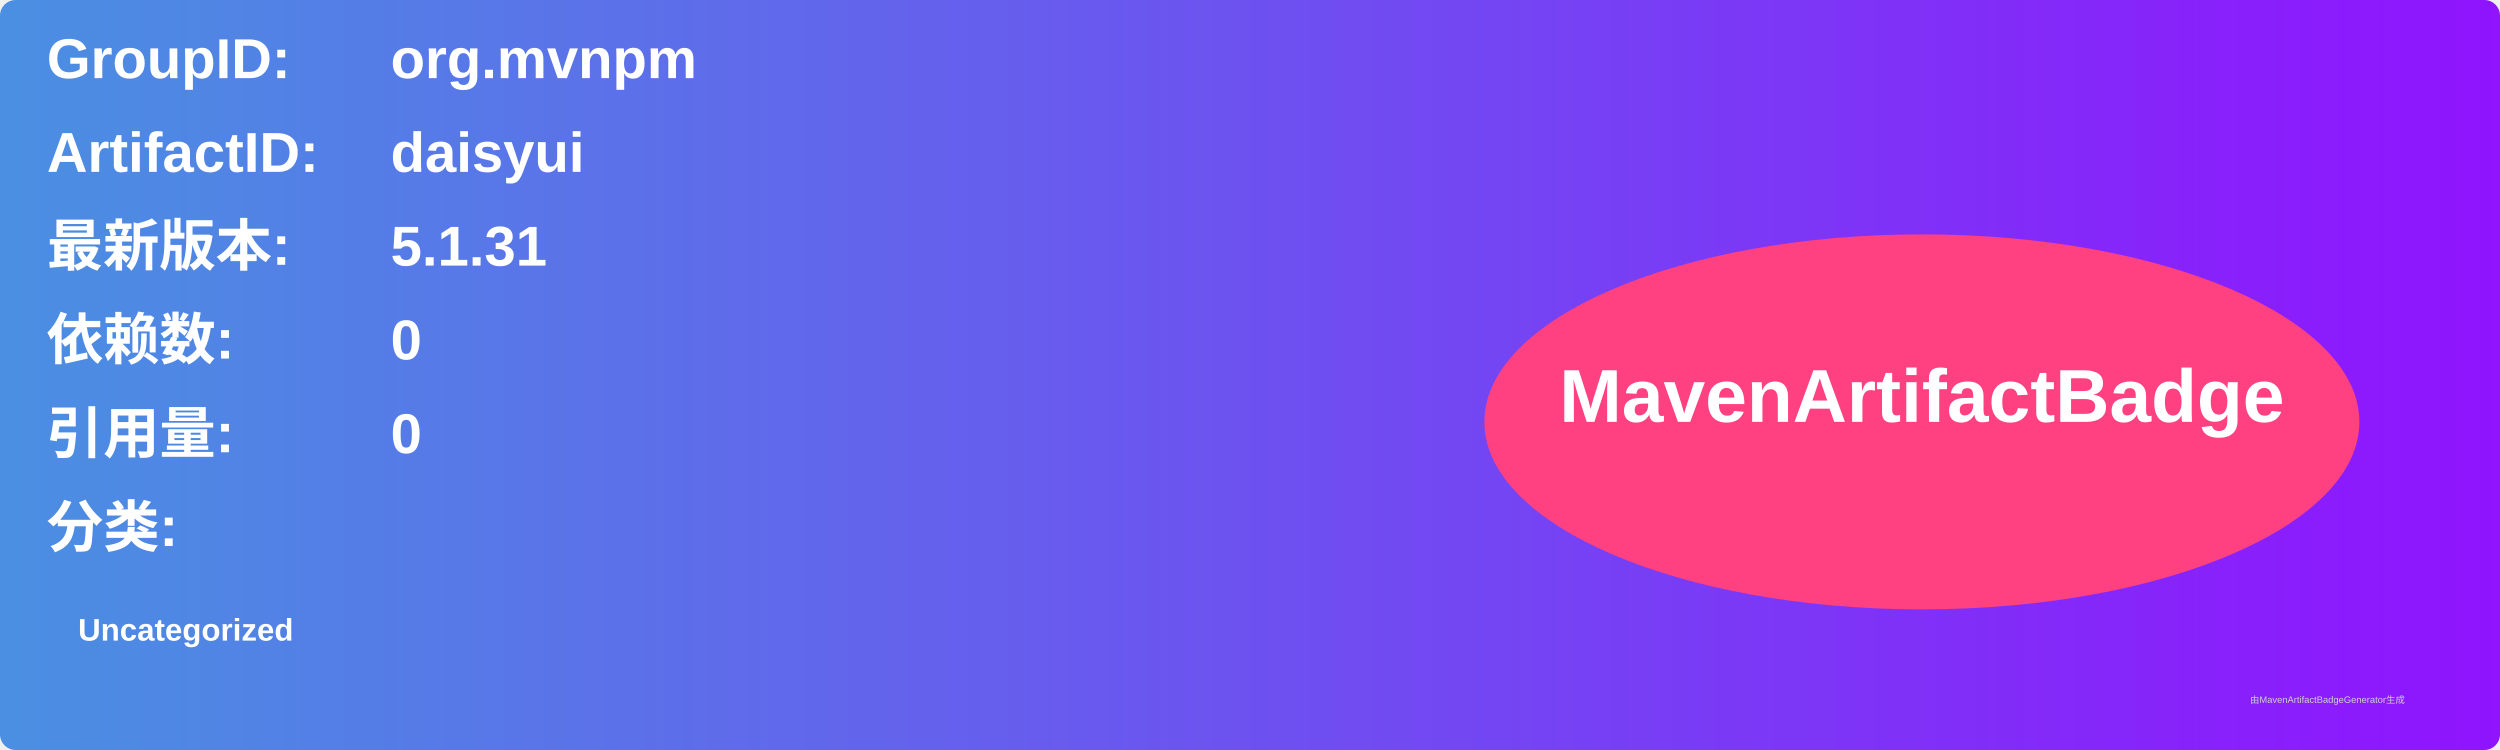
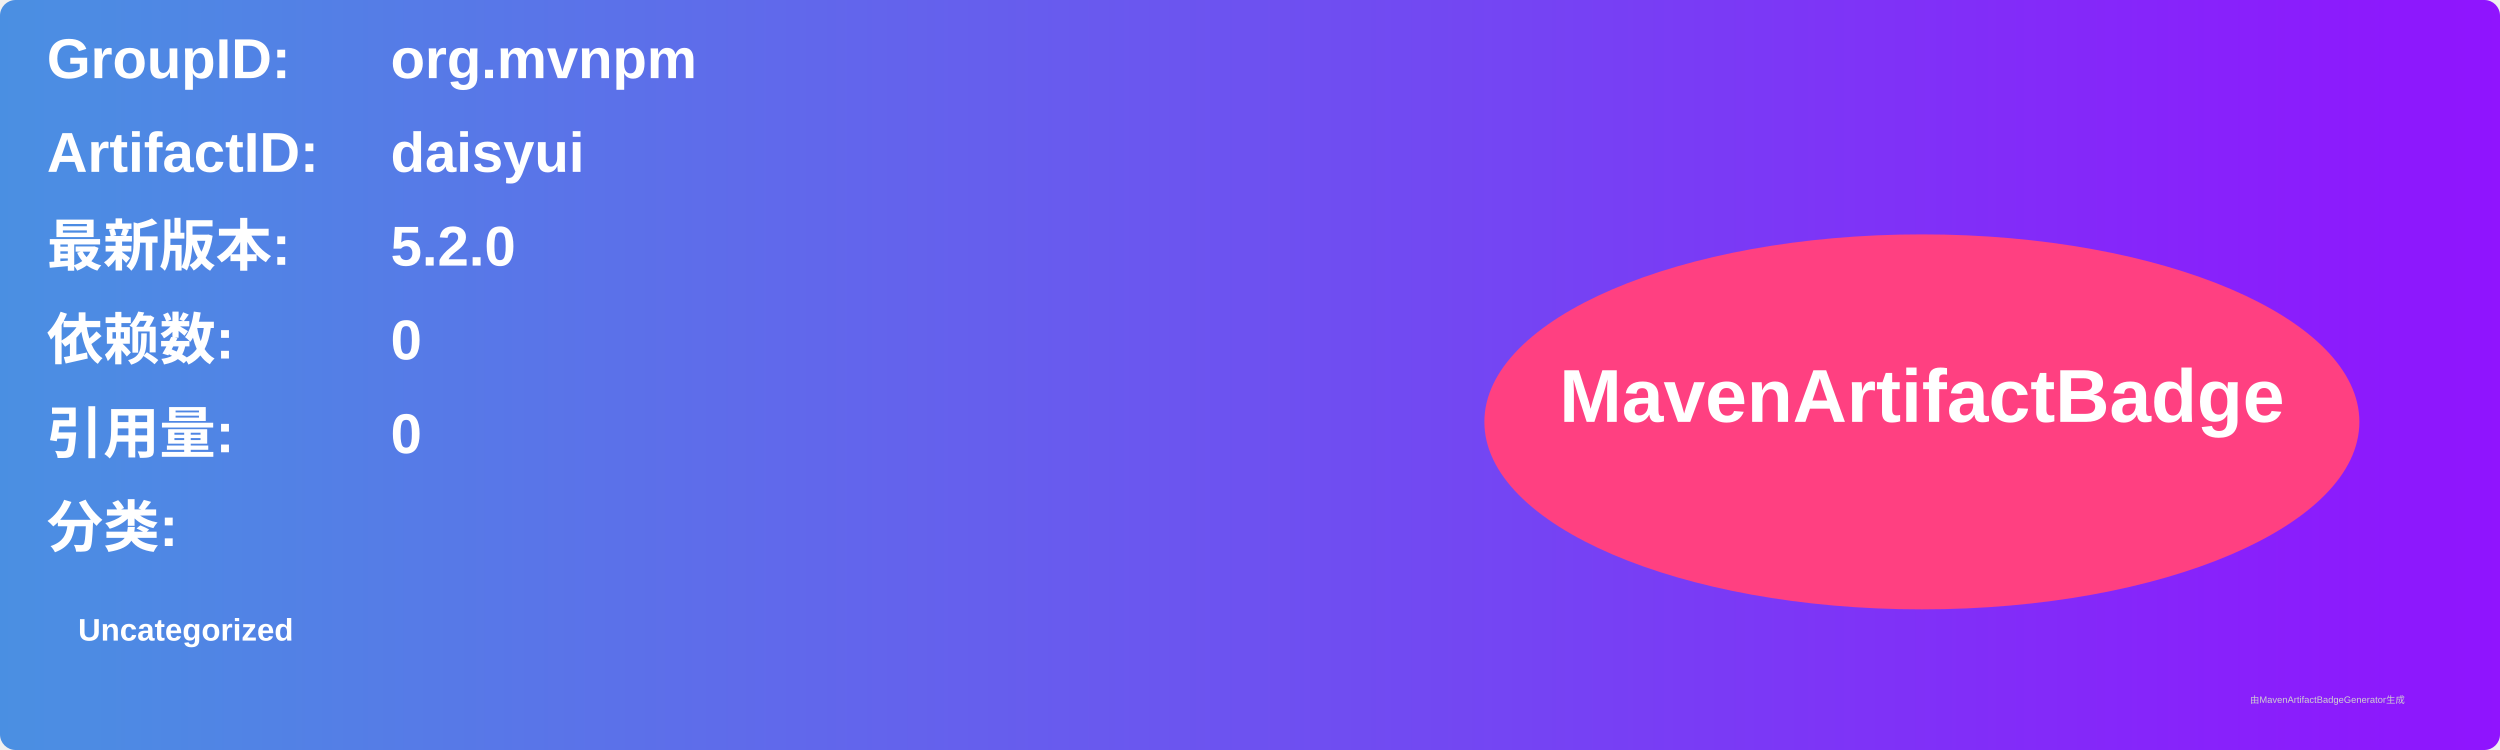
<svg xmlns="http://www.w3.org/2000/svg" width="800" height="240" viewBox="0 0 800 240">
  <linearGradient id="grad" x1="0%" y1="0%" x2="100%" y2="0%">
    <stop offset="0%" stop-color="#4a90e2" />
    <stop offset="100%" stop-color="#9013fe" />
  </linearGradient>
  <rect width="100%" height="100%" rx="5" ry="5" fill="url(#grad)" />
  <g transform="translate(15, 15)">
    <text x="0" y="10" font-family="Arial" font-size="18" fill="white" font-weight="bold" width="260">GroupID:</text>
    <text x="110" y="10" font-family="Arial" font-size="18" fill="white" font-weight="bold" width="460">org.mvnpm</text>
    <text x="0" y="40" font-family="Arial" font-size="18" fill="white" font-weight="bold" width="260">ArtifactID:</text>
    <text x="110" y="40" font-family="Arial" font-size="18" fill="white" font-weight="bold" width="460">daisyui</text>
    <text x="0" y="70" font-family="Arial" font-size="18" fill="white" font-weight="bold">最新版本:</text>
    <text x="110" y="70" font-family="Arial" font-size="18" fill="white" font-weight="bold">
-       <tspan font-weight="bold">5.1.31</tspan>
+       <tspan font-weight="bold">5.2.0</tspan>
    </text>
    <text x="0" y="100" font-family="Arial" font-size="18" fill="white" font-weight="bold">依赖数: </text>
    <text x="110" y="100" font-family="Arial" font-size="18" fill="white">
      <tspan font-weight="bold">0</tspan>
    </text>
    <text x="0" y="130" font-family="Arial" font-size="18" fill="white" font-weight="bold">引用量: </text>
    <text x="110" y="130" font-family="Arial" font-size="18" fill="white">
      <tspan font-weight="bold">0</tspan>
    </text>
    <text x="0" y="160" font-family="Arial" font-size="18" fill="white" font-weight="bold">分类:</text>
    <text x="10" y="190" font-family="Arial" font-size="10" fill="white">
      <tspan font-weight="bold">Uncategorized</tspan>
    </text>
    <ellipse cx="600" cy="120" rx="140" ry="60" fill="#ff4081" />
    <text x="600" y="120" text-anchor="middle" font-family="Arial" font-size="24" fill="white" font-weight="bold">MavenArtifactBadge</text>
  </g>
  <text x="720" y="225" font-family="Arial" font-size="3" fill="#d0d0d0">由MavenArtifactBadgeGenerator生成</text>
</svg>
